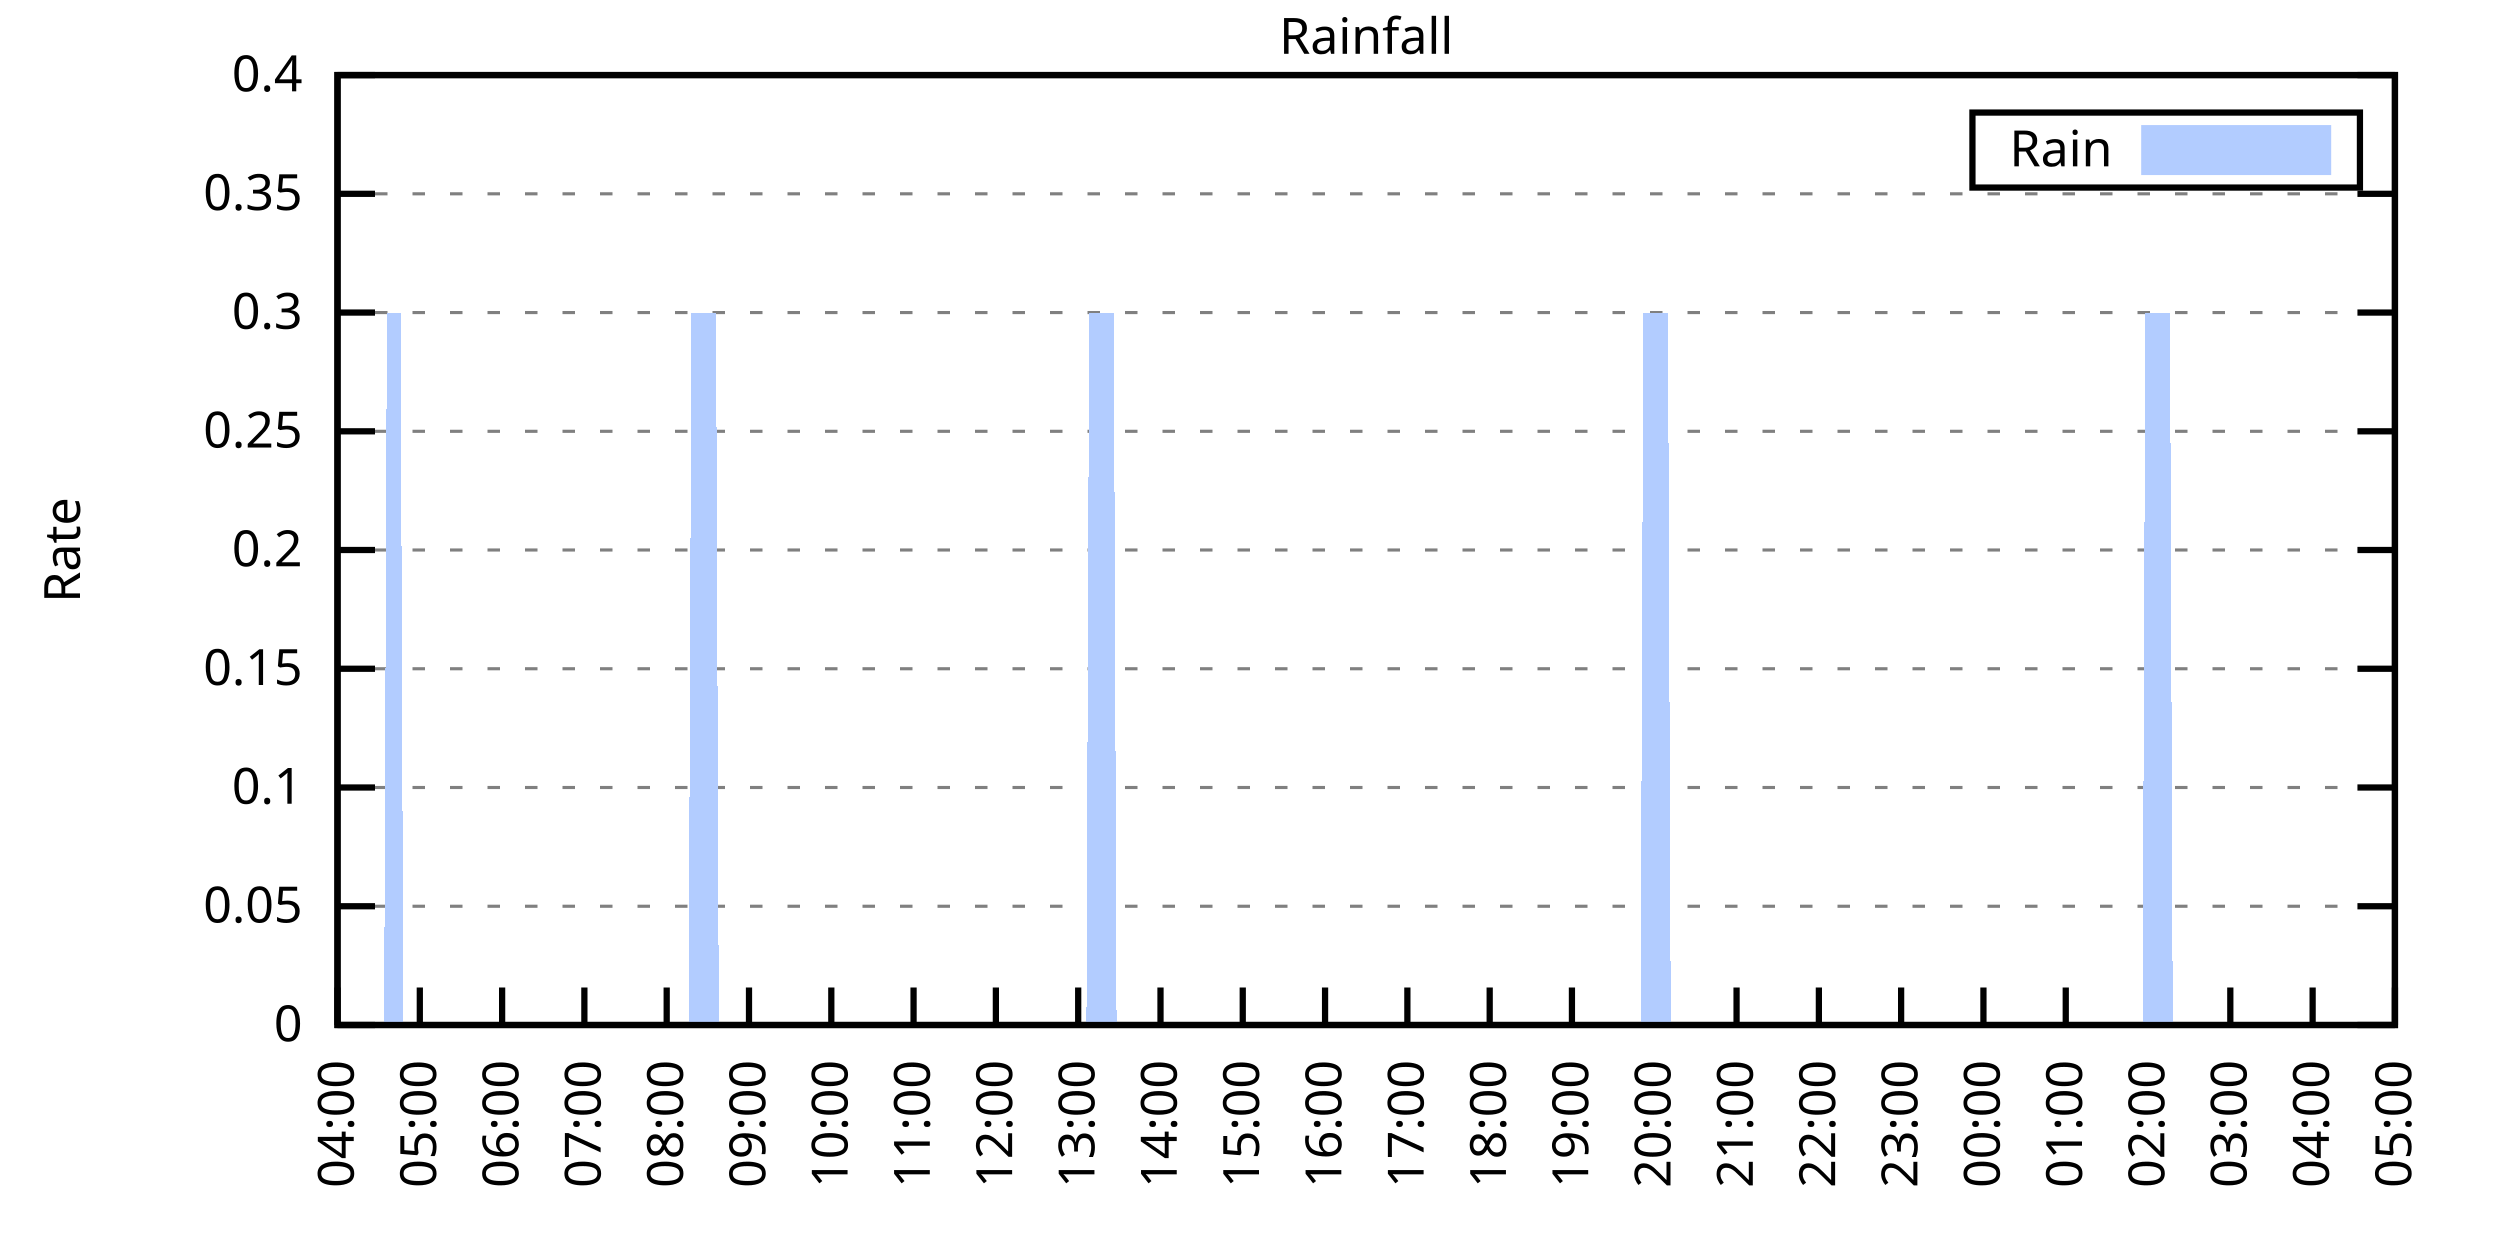
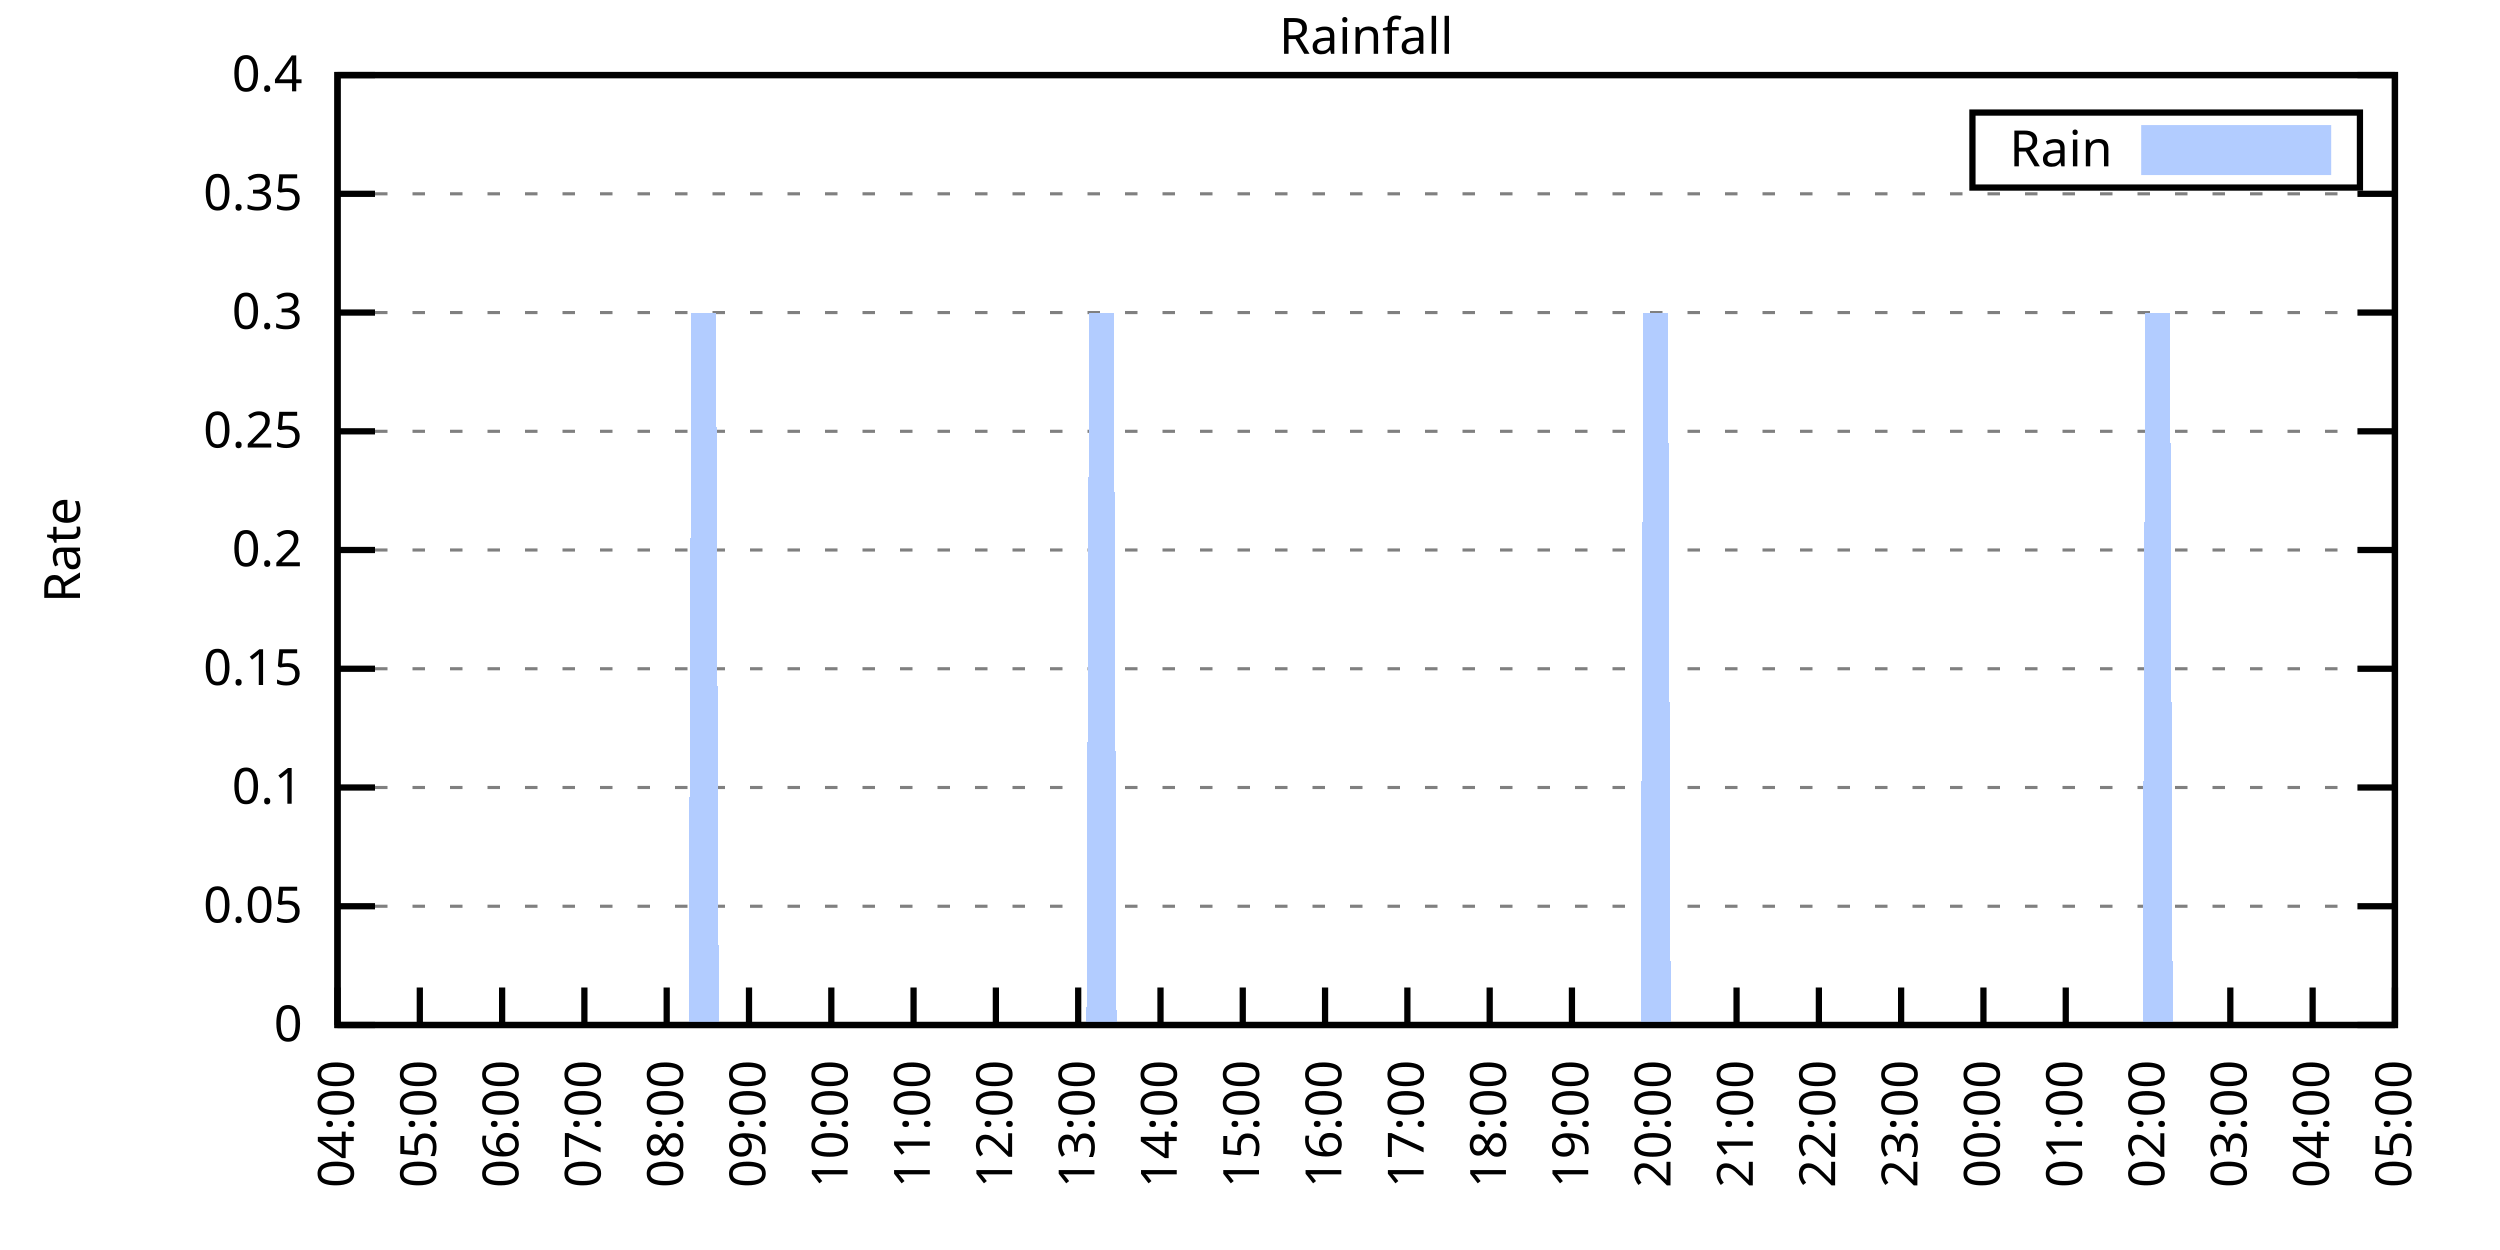
<svg xmlns="http://www.w3.org/2000/svg" xmlns:xlink="http://www.w3.org/1999/xlink" width="400" height="200" viewBox="0 0 400 200">
  <g id="gnuplot_canvas">
    <rect x="0" y="0" width="400" height="200" fill="none" />
    <defs>
      <circle id="gpDot" r="0.5" stroke-width="0.5" stroke="currentColor" />
      <path id="gpPt0" stroke-width="0.333" stroke="currentColor" d="M-1,0 h2 M0,-1 v2" />
      <path id="gpPt1" stroke-width="0.333" stroke="currentColor" d="M-1,-1 L1,1 M1,-1 L-1,1" />
      <path id="gpPt2" stroke-width="0.333" stroke="currentColor" d="M-1,0 L1,0 M0,-1 L0,1 M-1,-1 L1,1 M-1,1 L1,-1" />
      <rect id="gpPt3" stroke-width="0.333" stroke="currentColor" x="-1" y="-1" width="2" height="2" />
      <rect id="gpPt4" stroke-width="0.333" stroke="currentColor" fill="currentColor" x="-1" y="-1" width="2" height="2" />
      <circle id="gpPt5" stroke-width="0.333" stroke="currentColor" cx="0" cy="0" r="1" />
      <use xlink:href="#gpPt5" id="gpPt6" fill="currentColor" stroke="none" />
      <path id="gpPt7" stroke-width="0.333" stroke="currentColor" d="M0,-1.33 L-1.33,0.67 L1.33,0.67 z" />
      <use xlink:href="#gpPt7" id="gpPt8" fill="currentColor" stroke="none" />
      <use xlink:href="#gpPt7" id="gpPt9" stroke="currentColor" transform="rotate(180)" />
      <use xlink:href="#gpPt9" id="gpPt10" fill="currentColor" stroke="none" />
      <use xlink:href="#gpPt3" id="gpPt11" stroke="currentColor" transform="rotate(45)" />
      <use xlink:href="#gpPt11" id="gpPt12" fill="currentColor" stroke="none" />
      <path id="gpPt13" stroke-width="0.333" stroke="currentColor" d="M0,1.330 L1.265,0.411 L0.782,-1.067 L-0.782,-1.076 L-1.265,0.411 z" />
      <use xlink:href="#gpPt13" id="gpPt14" fill="currentColor" stroke="none" />
      <filter id="textbox" filterUnits="objectBoundingBox" x="0" y="0" height="1" width="1">
        <feFlood flood-color="white" flood-opacity="1" result="bgnd" />
        <feComposite in="SourceGraphic" in2="bgnd" operator="atop" />
      </filter>
      <filter id="greybox" filterUnits="objectBoundingBox" x="0" y="0" height="1" width="1">
        <feFlood flood-color="lightgrey" flood-opacity="1" result="grey" />
        <feComposite in="SourceGraphic" in2="grey" operator="atop" />
      </filter>
    </defs>
    <g fill="none" color="white" stroke="currentColor" stroke-width="1.00" stroke-linecap="butt" stroke-linejoin="miter">
</g>
    <g fill="none" color="black" stroke="currentColor" stroke-width="1.00" stroke-linecap="butt" stroke-linejoin="miter">
      <g stroke="none" shape-rendering="crispEdges">
        <polygon fill="rgb(255, 255, 255)" points="54.00,164.00 383.18,164.00 383.18,12.02 54.00,12.02 " />
      </g>
    </g>
    <g fill="none" color="black" stroke="currentColor" stroke-width="1.00" stroke-linecap="butt" stroke-linejoin="miter">
</g>
    <g fill="none" color="black" stroke="black" stroke-width="0.50" stroke-linecap="butt" stroke-linejoin="miter">
</g>
    <g fill="none" color="gray" stroke="currentColor" stroke-width="0.50" stroke-linecap="butt" stroke-linejoin="miter">
      <path stroke="gray" stroke-dasharray="2,4" class="gridline" d="M54.00,164.00 L383.19,164.00  " />
    </g>
    <g fill="none" color="gray" stroke="gray" stroke-width="1.00" stroke-linecap="butt" stroke-linejoin="miter">
</g>
    <g fill="none" color="black" stroke="currentColor" stroke-width="1.00" stroke-linecap="butt" stroke-linejoin="miter">
      <path stroke="black" d="M54.00,164.00 L60.00,164.00 M383.19,164.00 L377.19,164.00  " />
      <g transform="translate(48.40,166.60)" stroke="none" fill="black" font-family="Sans" font-size="8.00" text-anchor="end">
        <text>
          <tspan font-family="Sans"> 0</tspan>
        </text>
      </g>
    </g>
    <g fill="none" color="black" stroke="currentColor" stroke-width="1.00" stroke-linecap="butt" stroke-linejoin="miter">
</g>
    <g fill="none" color="black" stroke="black" stroke-width="0.50" stroke-linecap="butt" stroke-linejoin="miter">
</g>
    <g fill="none" color="gray" stroke="currentColor" stroke-width="0.50" stroke-linecap="butt" stroke-linejoin="miter">
      <path stroke="gray" stroke-dasharray="2,4" class="gridline" d="M54.00,145.00 L383.19,145.00  " />
    </g>
    <g fill="none" color="gray" stroke="gray" stroke-width="1.00" stroke-linecap="butt" stroke-linejoin="miter">
</g>
    <g fill="none" color="black" stroke="currentColor" stroke-width="1.00" stroke-linecap="butt" stroke-linejoin="miter">
      <path stroke="black" d="M54.00,145.00 L60.00,145.00 M383.19,145.00 L377.19,145.00  " />
      <g transform="translate(48.40,147.60)" stroke="none" fill="black" font-family="Sans" font-size="8.00" text-anchor="end">
        <text>
          <tspan font-family="Sans"> 0.05</tspan>
        </text>
      </g>
    </g>
    <g fill="none" color="black" stroke="currentColor" stroke-width="1.00" stroke-linecap="butt" stroke-linejoin="miter">
</g>
    <g fill="none" color="black" stroke="black" stroke-width="0.50" stroke-linecap="butt" stroke-linejoin="miter">
</g>
    <g fill="none" color="gray" stroke="currentColor" stroke-width="0.50" stroke-linecap="butt" stroke-linejoin="miter">
      <path stroke="gray" stroke-dasharray="2,4" class="gridline" d="M54.00,126.00 L383.19,126.00  " />
    </g>
    <g fill="none" color="gray" stroke="gray" stroke-width="1.00" stroke-linecap="butt" stroke-linejoin="miter">
</g>
    <g fill="none" color="black" stroke="currentColor" stroke-width="1.00" stroke-linecap="butt" stroke-linejoin="miter">
      <path stroke="black" d="M54.00,126.00 L60.00,126.00 M383.19,126.00 L377.19,126.00  " />
      <g transform="translate(48.40,128.60)" stroke="none" fill="black" font-family="Sans" font-size="8.00" text-anchor="end">
        <text>
          <tspan font-family="Sans"> 0.1</tspan>
        </text>
      </g>
    </g>
    <g fill="none" color="black" stroke="currentColor" stroke-width="1.00" stroke-linecap="butt" stroke-linejoin="miter">
</g>
    <g fill="none" color="black" stroke="black" stroke-width="0.50" stroke-linecap="butt" stroke-linejoin="miter">
</g>
    <g fill="none" color="gray" stroke="currentColor" stroke-width="0.50" stroke-linecap="butt" stroke-linejoin="miter">
      <path stroke="gray" stroke-dasharray="2,4" class="gridline" d="M54.00,107.00 L383.19,107.00  " />
    </g>
    <g fill="none" color="gray" stroke="gray" stroke-width="1.00" stroke-linecap="butt" stroke-linejoin="miter">
</g>
    <g fill="none" color="black" stroke="currentColor" stroke-width="1.00" stroke-linecap="butt" stroke-linejoin="miter">
      <path stroke="black" d="M54.00,107.00 L60.00,107.00 M383.19,107.00 L377.19,107.00  " />
      <g transform="translate(48.40,109.60)" stroke="none" fill="black" font-family="Sans" font-size="8.00" text-anchor="end">
        <text>
          <tspan font-family="Sans"> 0.15</tspan>
        </text>
      </g>
    </g>
    <g fill="none" color="black" stroke="currentColor" stroke-width="1.00" stroke-linecap="butt" stroke-linejoin="miter">
</g>
    <g fill="none" color="black" stroke="black" stroke-width="0.50" stroke-linecap="butt" stroke-linejoin="miter">
</g>
    <g fill="none" color="gray" stroke="currentColor" stroke-width="0.50" stroke-linecap="butt" stroke-linejoin="miter">
      <path stroke="gray" stroke-dasharray="2,4" class="gridline" d="M54.00,88.00 L383.19,88.00  " />
    </g>
    <g fill="none" color="gray" stroke="gray" stroke-width="1.00" stroke-linecap="butt" stroke-linejoin="miter">
</g>
    <g fill="none" color="black" stroke="currentColor" stroke-width="1.00" stroke-linecap="butt" stroke-linejoin="miter">
      <path stroke="black" d="M54.00,88.00 L60.00,88.00 M383.19,88.00 L377.19,88.00  " />
      <g transform="translate(48.40,90.60)" stroke="none" fill="black" font-family="Sans" font-size="8.00" text-anchor="end">
        <text>
          <tspan font-family="Sans"> 0.2</tspan>
        </text>
      </g>
    </g>
    <g fill="none" color="black" stroke="currentColor" stroke-width="1.00" stroke-linecap="butt" stroke-linejoin="miter">
</g>
    <g fill="none" color="black" stroke="black" stroke-width="0.50" stroke-linecap="butt" stroke-linejoin="miter">
</g>
    <g fill="none" color="gray" stroke="currentColor" stroke-width="0.50" stroke-linecap="butt" stroke-linejoin="miter">
      <path stroke="gray" stroke-dasharray="2,4" class="gridline" d="M54.00,69.01 L383.19,69.01  " />
    </g>
    <g fill="none" color="gray" stroke="gray" stroke-width="1.00" stroke-linecap="butt" stroke-linejoin="miter">
</g>
    <g fill="none" color="black" stroke="currentColor" stroke-width="1.00" stroke-linecap="butt" stroke-linejoin="miter">
      <path stroke="black" d="M54.00,69.01 L60.00,69.01 M383.19,69.01 L377.19,69.01  " />
      <g transform="translate(48.40,71.61)" stroke="none" fill="black" font-family="Sans" font-size="8.00" text-anchor="end">
        <text>
          <tspan font-family="Sans"> 0.25</tspan>
        </text>
      </g>
    </g>
    <g fill="none" color="black" stroke="currentColor" stroke-width="1.00" stroke-linecap="butt" stroke-linejoin="miter">
</g>
    <g fill="none" color="black" stroke="black" stroke-width="0.50" stroke-linecap="butt" stroke-linejoin="miter">
</g>
    <g fill="none" color="gray" stroke="currentColor" stroke-width="0.50" stroke-linecap="butt" stroke-linejoin="miter">
      <path stroke="gray" stroke-dasharray="2,4" class="gridline" d="M54.00,50.01 L383.19,50.01  " />
    </g>
    <g fill="none" color="gray" stroke="gray" stroke-width="1.00" stroke-linecap="butt" stroke-linejoin="miter">
</g>
    <g fill="none" color="black" stroke="currentColor" stroke-width="1.00" stroke-linecap="butt" stroke-linejoin="miter">
      <path stroke="black" d="M54.00,50.01 L60.00,50.01 M383.19,50.01 L377.19,50.01  " />
      <g transform="translate(48.40,52.61)" stroke="none" fill="black" font-family="Sans" font-size="8.00" text-anchor="end">
        <text>
          <tspan font-family="Sans"> 0.3</tspan>
        </text>
      </g>
    </g>
    <g fill="none" color="black" stroke="currentColor" stroke-width="1.00" stroke-linecap="butt" stroke-linejoin="miter">
</g>
    <g fill="none" color="black" stroke="black" stroke-width="0.50" stroke-linecap="butt" stroke-linejoin="miter">
</g>
    <g fill="none" color="gray" stroke="currentColor" stroke-width="0.50" stroke-linecap="butt" stroke-linejoin="miter">
      <path stroke="gray" stroke-dasharray="2,4" class="gridline" d="M54.00,31.01 L383.19,31.01  " />
    </g>
    <g fill="none" color="gray" stroke="gray" stroke-width="1.00" stroke-linecap="butt" stroke-linejoin="miter">
</g>
    <g fill="none" color="black" stroke="currentColor" stroke-width="1.00" stroke-linecap="butt" stroke-linejoin="miter">
      <path stroke="black" d="M54.00,31.01 L60.00,31.01 M383.19,31.01 L377.19,31.01  " />
      <g transform="translate(48.40,33.61)" stroke="none" fill="black" font-family="Sans" font-size="8.00" text-anchor="end">
        <text>
          <tspan font-family="Sans"> 0.35</tspan>
        </text>
      </g>
    </g>
    <g fill="none" color="black" stroke="currentColor" stroke-width="1.00" stroke-linecap="butt" stroke-linejoin="miter">
</g>
    <g fill="none" color="black" stroke="black" stroke-width="0.50" stroke-linecap="butt" stroke-linejoin="miter">
</g>
    <g fill="none" color="gray" stroke="currentColor" stroke-width="0.50" stroke-linecap="butt" stroke-linejoin="miter">
      <path stroke="gray" stroke-dasharray="2,4" class="gridline" d="M54.00,12.01 L383.19,12.01  " />
    </g>
    <g fill="none" color="gray" stroke="gray" stroke-width="1.00" stroke-linecap="butt" stroke-linejoin="miter">
</g>
    <g fill="none" color="black" stroke="currentColor" stroke-width="1.00" stroke-linecap="butt" stroke-linejoin="miter">
      <path stroke="black" d="M54.00,12.01 L60.00,12.01 M383.19,12.01 L377.19,12.01  " />
      <g transform="translate(48.40,14.61)" stroke="none" fill="black" font-family="Sans" font-size="8.00" text-anchor="end">
        <text>
          <tspan font-family="Sans"> 0.4</tspan>
        </text>
      </g>
    </g>
    <g fill="none" color="black" stroke="currentColor" stroke-width="1.00" stroke-linecap="butt" stroke-linejoin="miter">
      <path stroke="black" d="M54.00,164.00 L54.00,158.00  " />
      <g transform="translate(56.60,169.60) rotate(270.00)" stroke="none" fill="black" font-family="Sans" font-size="8.00" text-anchor="end">
        <text>
          <tspan font-family="Sans">04:00</tspan>
        </text>
      </g>
    </g>
    <g fill="none" color="black" stroke="currentColor" stroke-width="1.00" stroke-linecap="butt" stroke-linejoin="miter">
      <path stroke="black" d="M67.17,164.00 L67.17,158.00  " />
      <g transform="translate(69.77,169.60) rotate(270.00)" stroke="none" fill="black" font-family="Sans" font-size="8.00" text-anchor="end">
        <text>
          <tspan font-family="Sans">05:00</tspan>
        </text>
      </g>
    </g>
    <g fill="none" color="black" stroke="currentColor" stroke-width="1.00" stroke-linecap="butt" stroke-linejoin="miter">
      <path stroke="black" d="M80.34,164.00 L80.34,158.00  " />
      <g transform="translate(82.94,169.60) rotate(270.00)" stroke="none" fill="black" font-family="Sans" font-size="8.00" text-anchor="end">
        <text>
          <tspan font-family="Sans">06:00</tspan>
        </text>
      </g>
    </g>
    <g fill="none" color="black" stroke="currentColor" stroke-width="1.00" stroke-linecap="butt" stroke-linejoin="miter">
      <path stroke="black" d="M93.50,164.00 L93.50,158.00  " />
      <g transform="translate(96.10,169.60) rotate(270.00)" stroke="none" fill="black" font-family="Sans" font-size="8.00" text-anchor="end">
        <text>
          <tspan font-family="Sans">07:00</tspan>
        </text>
      </g>
    </g>
    <g fill="none" color="black" stroke="currentColor" stroke-width="1.00" stroke-linecap="butt" stroke-linejoin="miter">
      <path stroke="black" d="M106.67,164.00 L106.67,158.00  " />
      <g transform="translate(109.27,169.60) rotate(270.00)" stroke="none" fill="black" font-family="Sans" font-size="8.00" text-anchor="end">
        <text>
          <tspan font-family="Sans">08:00</tspan>
        </text>
      </g>
    </g>
    <g fill="none" color="black" stroke="currentColor" stroke-width="1.00" stroke-linecap="butt" stroke-linejoin="miter">
      <path stroke="black" d="M119.84,164.00 L119.84,158.00  " />
      <g transform="translate(122.44,169.60) rotate(270.00)" stroke="none" fill="black" font-family="Sans" font-size="8.00" text-anchor="end">
        <text>
          <tspan font-family="Sans">09:00</tspan>
        </text>
      </g>
    </g>
    <g fill="none" color="black" stroke="currentColor" stroke-width="1.00" stroke-linecap="butt" stroke-linejoin="miter">
      <path stroke="black" d="M133.01,164.00 L133.01,158.00  " />
      <g transform="translate(135.61,169.60) rotate(270.00)" stroke="none" fill="black" font-family="Sans" font-size="8.00" text-anchor="end">
        <text>
          <tspan font-family="Sans">10:00</tspan>
        </text>
      </g>
    </g>
    <g fill="none" color="black" stroke="currentColor" stroke-width="1.00" stroke-linecap="butt" stroke-linejoin="miter">
      <path stroke="black" d="M146.17,164.00 L146.17,158.00  " />
      <g transform="translate(148.77,169.60) rotate(270.00)" stroke="none" fill="black" font-family="Sans" font-size="8.00" text-anchor="end">
        <text>
          <tspan font-family="Sans">11:00</tspan>
        </text>
      </g>
    </g>
    <g fill="none" color="black" stroke="currentColor" stroke-width="1.00" stroke-linecap="butt" stroke-linejoin="miter">
      <path stroke="black" d="M159.34,164.00 L159.34,158.00  " />
      <g transform="translate(161.94,169.60) rotate(270.00)" stroke="none" fill="black" font-family="Sans" font-size="8.00" text-anchor="end">
        <text>
          <tspan font-family="Sans">12:00</tspan>
        </text>
      </g>
    </g>
    <g fill="none" color="black" stroke="currentColor" stroke-width="1.00" stroke-linecap="butt" stroke-linejoin="miter">
      <path stroke="black" d="M172.51,164.00 L172.51,158.00  " />
      <g transform="translate(175.11,169.60) rotate(270.00)" stroke="none" fill="black" font-family="Sans" font-size="8.00" text-anchor="end">
        <text>
          <tspan font-family="Sans">13:00</tspan>
        </text>
      </g>
    </g>
    <g fill="none" color="black" stroke="currentColor" stroke-width="1.00" stroke-linecap="butt" stroke-linejoin="miter">
      <path stroke="black" d="M185.68,164.00 L185.68,158.00  " />
      <g transform="translate(188.28,169.60) rotate(270.00)" stroke="none" fill="black" font-family="Sans" font-size="8.00" text-anchor="end">
        <text>
          <tspan font-family="Sans">14:00</tspan>
        </text>
      </g>
    </g>
    <g fill="none" color="black" stroke="currentColor" stroke-width="1.00" stroke-linecap="butt" stroke-linejoin="miter">
      <path stroke="black" d="M198.84,164.00 L198.84,158.00  " />
      <g transform="translate(201.44,169.60) rotate(270.00)" stroke="none" fill="black" font-family="Sans" font-size="8.00" text-anchor="end">
        <text>
          <tspan font-family="Sans">15:00</tspan>
        </text>
      </g>
    </g>
    <g fill="none" color="black" stroke="currentColor" stroke-width="1.00" stroke-linecap="butt" stroke-linejoin="miter">
      <path stroke="black" d="M212.01,164.00 L212.01,158.00  " />
      <g transform="translate(214.61,169.60) rotate(270.00)" stroke="none" fill="black" font-family="Sans" font-size="8.00" text-anchor="end">
        <text>
          <tspan font-family="Sans">16:00</tspan>
        </text>
      </g>
    </g>
    <g fill="none" color="black" stroke="currentColor" stroke-width="1.00" stroke-linecap="butt" stroke-linejoin="miter">
      <path stroke="black" d="M225.18,164.00 L225.18,158.00  " />
      <g transform="translate(227.78,169.60) rotate(270.00)" stroke="none" fill="black" font-family="Sans" font-size="8.00" text-anchor="end">
        <text>
          <tspan font-family="Sans">17:00</tspan>
        </text>
      </g>
    </g>
    <g fill="none" color="black" stroke="currentColor" stroke-width="1.00" stroke-linecap="butt" stroke-linejoin="miter">
      <path stroke="black" d="M238.35,164.00 L238.35,158.00  " />
      <g transform="translate(240.95,169.60) rotate(270.00)" stroke="none" fill="black" font-family="Sans" font-size="8.00" text-anchor="end">
        <text>
          <tspan font-family="Sans">18:00</tspan>
        </text>
      </g>
    </g>
    <g fill="none" color="black" stroke="currentColor" stroke-width="1.00" stroke-linecap="butt" stroke-linejoin="miter">
      <path stroke="black" d="M251.51,164.00 L251.51,158.00  " />
      <g transform="translate(254.11,169.60) rotate(270.00)" stroke="none" fill="black" font-family="Sans" font-size="8.00" text-anchor="end">
        <text>
          <tspan font-family="Sans">19:00</tspan>
        </text>
      </g>
    </g>
    <g fill="none" color="black" stroke="currentColor" stroke-width="1.00" stroke-linecap="butt" stroke-linejoin="miter">
      <path stroke="black" d="M264.68,164.00 L264.68,158.00  " />
      <g transform="translate(267.28,169.60) rotate(270.00)" stroke="none" fill="black" font-family="Sans" font-size="8.00" text-anchor="end">
        <text>
          <tspan font-family="Sans">20:00</tspan>
        </text>
      </g>
    </g>
    <g fill="none" color="black" stroke="currentColor" stroke-width="1.00" stroke-linecap="butt" stroke-linejoin="miter">
      <path stroke="black" d="M277.85,164.00 L277.85,158.00  " />
      <g transform="translate(280.45,169.60) rotate(270.00)" stroke="none" fill="black" font-family="Sans" font-size="8.00" text-anchor="end">
        <text>
          <tspan font-family="Sans">21:00</tspan>
        </text>
      </g>
    </g>
    <g fill="none" color="black" stroke="currentColor" stroke-width="1.00" stroke-linecap="butt" stroke-linejoin="miter">
      <path stroke="black" d="M291.02,164.00 L291.02,158.00  " />
      <g transform="translate(293.62,169.60) rotate(270.00)" stroke="none" fill="black" font-family="Sans" font-size="8.00" text-anchor="end">
        <text>
          <tspan font-family="Sans">22:00</tspan>
        </text>
      </g>
    </g>
    <g fill="none" color="black" stroke="currentColor" stroke-width="1.00" stroke-linecap="butt" stroke-linejoin="miter">
      <path stroke="black" d="M304.18,164.00 L304.18,158.00  " />
      <g transform="translate(306.78,169.60) rotate(270.00)" stroke="none" fill="black" font-family="Sans" font-size="8.00" text-anchor="end">
        <text>
          <tspan font-family="Sans">23:00</tspan>
        </text>
      </g>
    </g>
    <g fill="none" color="black" stroke="currentColor" stroke-width="1.00" stroke-linecap="butt" stroke-linejoin="miter">
      <path stroke="black" d="M317.35,164.00 L317.35,158.00  " />
      <g transform="translate(319.95,169.60) rotate(270.00)" stroke="none" fill="black" font-family="Sans" font-size="8.00" text-anchor="end">
        <text>
          <tspan font-family="Sans">00:00</tspan>
        </text>
      </g>
    </g>
    <g fill="none" color="black" stroke="currentColor" stroke-width="1.00" stroke-linecap="butt" stroke-linejoin="miter">
      <path stroke="black" d="M330.52,164.00 L330.52,158.00  " />
      <g transform="translate(333.12,169.60) rotate(270.00)" stroke="none" fill="black" font-family="Sans" font-size="8.00" text-anchor="end">
        <text>
          <tspan font-family="Sans">01:00</tspan>
        </text>
      </g>
    </g>
    <g fill="none" color="black" stroke="currentColor" stroke-width="1.00" stroke-linecap="butt" stroke-linejoin="miter">
      <path stroke="black" d="M343.69,164.00 L343.69,158.00  " />
      <g transform="translate(346.29,169.60) rotate(270.00)" stroke="none" fill="black" font-family="Sans" font-size="8.00" text-anchor="end">
        <text>
          <tspan font-family="Sans">02:00</tspan>
        </text>
      </g>
    </g>
    <g fill="none" color="black" stroke="currentColor" stroke-width="1.00" stroke-linecap="butt" stroke-linejoin="miter">
      <path stroke="black" d="M356.85,164.00 L356.85,158.00  " />
      <g transform="translate(359.45,169.60) rotate(270.00)" stroke="none" fill="black" font-family="Sans" font-size="8.00" text-anchor="end">
        <text>
          <tspan font-family="Sans">03:00</tspan>
        </text>
      </g>
    </g>
    <g fill="none" color="black" stroke="currentColor" stroke-width="1.00" stroke-linecap="butt" stroke-linejoin="miter">
      <path stroke="black" d="M370.02,164.00 L370.02,158.00  " />
      <g transform="translate(372.62,169.60) rotate(270.00)" stroke="none" fill="black" font-family="Sans" font-size="8.00" text-anchor="end">
        <text>
          <tspan font-family="Sans">04:00</tspan>
        </text>
      </g>
    </g>
    <g fill="none" color="black" stroke="currentColor" stroke-width="1.00" stroke-linecap="butt" stroke-linejoin="miter">
      <path stroke="black" d="M383.19,164.00 L383.19,158.00  " />
      <g transform="translate(385.79,169.60) rotate(270.00)" stroke="none" fill="black" font-family="Sans" font-size="8.00" text-anchor="end">
        <text>
          <tspan font-family="Sans">05:00</tspan>
        </text>
      </g>
    </g>
    <g fill="none" color="black" stroke="currentColor" stroke-width="1.00" stroke-linecap="butt" stroke-linejoin="miter">
</g>
    <g fill="none" color="black" stroke="currentColor" stroke-width="1.00" stroke-linecap="butt" stroke-linejoin="miter">
      <path stroke="black" d="M54.00,12.01 L54.00,164.00 L383.19,164.00 L383.19,12.01 L54.00,12.01 Z  " />
    </g>
    <g fill="none" color="black" stroke="currentColor" stroke-width="1.00" stroke-linecap="butt" stroke-linejoin="miter">
</g>
    <g fill="none" color="black" stroke="currentColor" stroke-width="1.00" stroke-linecap="butt" stroke-linejoin="miter">
      <path stroke="black" d="M315.59,30.01 L315.59,18.01 L377.59,18.01 L377.59,30.01 L315.59,30.01 Z  " />
    </g>
    <g id="Rainfall_plot_1">
      <g fill="none" color="white" stroke="black" stroke-width="2.00" stroke-linecap="butt" stroke-linejoin="miter">
</g>
      <g fill="none" color="black" stroke="currentColor" stroke-width="2.00" stroke-linecap="butt" stroke-linejoin="miter">
        <g transform="translate(337.99,26.61)" stroke="none" fill="black" font-family="Sans" font-size="8.00" text-anchor="end">
          <text>
            <tspan font-family="Sans">Rain</tspan>
          </text>
        </g>
      </g>
      <g fill="none" color="black" stroke="currentColor" stroke-width="2.00" stroke-linecap="butt" stroke-linejoin="miter">
        <g stroke="none" shape-rendering="crispEdges">
          <polygon fill="rgb(178, 204, 255)" points="343.59,27.01 371.99,27.01 371.99,21.01 343.59,21.01 " />
        </g>
        <path stroke="rgb(178, 204, 255)" d="M343.59,27.01 L371.99,27.01 L371.99,21.01 L343.59,21.01 L343.59,27.01 Z  " />
      </g>
      <g fill="none" color="black" stroke="currentColor" stroke-width="2.00" stroke-linecap="butt" stroke-linejoin="miter">
        <g stroke="none" shape-rendering="crispEdges">
-           <polygon fill="rgb(178, 204, 255)" points="57.51,164.00 57.95,164.00 58.39,164.00 58.83,164.00 59.27,164.00 59.71,164.00 60.14,164.00 60.58,164.00 61.02,164.00 61.46,164.00 61.90,50.01 62.34,50.01 62.78,50.01 63.22,50.01 63.66,50.01 64.10,50.01 64.53,164.00 64.97,164.00 65.41,164.00 65.85,164.00 66.29,164.00 66.73,164.00 67.17,164.00 67.61,164.00 68.05,164.00 68.48,164.00 68.92,164.00 69.36,164.00 69.80,164.00 70.24,164.00 70.68,164.00 71.12,164.00 71.56,164.00 72.00,164.00 72.43,164.00 72.87,164.00 73.31,164.00 73.75,164.00 74.19,164.00 74.63,164.00 75.07,164.00 75.51,164.00 75.95,164.00 76.38,164.00 76.82,164.00 77.26,164.00 77.70,164.00 78.14,164.00 78.58,164.00 79.02,164.00 79.46,164.00 79.90,164.00 80.34,164.00 80.77,164.00 81.21,164.00 81.65,164.00 82.09,164.00 82.53,164.00 82.97,164.00 83.41,164.00 83.85,164.00 84.29,164.00 84.72,164.00 85.16,164.00 85.60,164.00 86.04,164.00 86.48,164.00 86.92,164.00 87.36,164.00 87.80,164.00 88.24,164.00 88.67,164.00 89.11,164.00 89.55,164.00 89.99,164.00 90.43,164.00 90.87,164.00 91.31,164.00 91.75,164.00 92.19,164.00 92.62,164.00 93.06,164.00 93.50,164.00 93.94,164.00 94.38,164.00 94.82,164.00 95.26,164.00 95.70,164.00 96.14,164.00 96.58,164.00 97.01,164.00 97.45,164.00 97.89,164.00 98.33,164.00 98.77,164.00 99.21,164.00 99.65,164.00 100.09,164.00 100.53,164.00 100.96,164.00 101.40,164.00 101.84,164.00 102.28,164.00 102.72,164.00 103.16,164.00 103.60,164.00 104.04,164.00 104.48,164.00 104.91,164.00 105.35,164.00 105.79,164.00 106.23,164.00 106.67,164.00 107.11,164.00 107.55,164.00 107.99,164.00 108.43,164.00 108.87,164.00 109.30,164.00 109.74,164.00 110.18,164.00 110.62,50.01 111.06,50.01 111.50,50.01 111.94,50.01 112.38,50.01 112.82,50.01 113.25,50.01 113.69,50.01 114.13,50.01 114.57,50.01 115.01,164.00 115.45,164.00 115.89,164.00 116.33,164.00 116.77,164.00 117.20,164.00 117.64,164.00 118.08,164.00 118.52,164.00 118.96,164.00 119.40,164.00 119.84,164.00 120.28,164.00 120.72,164.00 121.15,164.00 121.59,164.00 122.03,164.00 122.47,164.00 122.91,164.00 123.35,164.00 123.79,164.00 124.23,164.00 124.67,164.00 125.11,164.00 125.54,164.00 125.98,164.00 126.42,164.00 126.86,164.00 127.30,164.00 127.74,164.00 128.18,164.00 128.62,164.00 129.06,164.00 129.49,164.00 129.93,164.00 130.37,164.00 130.81,164.00 131.25,164.00 131.69,164.00 132.13,164.00 132.57,164.00 133.01,164.00 133.44,164.00 133.88,164.00 134.32,164.00 134.76,164.00 135.20,164.00 135.64,164.00 136.08,164.00 136.52,164.00 136.96,164.00 137.39,164.00 137.83,164.00 138.27,164.00 138.71,164.00 139.15,164.00 139.59,164.00 140.03,164.00 140.47,164.00 140.91,164.00 141.35,164.00 141.78,164.00 142.22,164.00 142.66,164.00 143.10,164.00 143.54,164.00 143.98,164.00 144.42,164.00 144.86,164.00 145.30,164.00 145.73,164.00 146.17,164.00 146.61,164.00 147.05,164.00 147.49,164.00 147.93,164.00 148.37,164.00 148.81,164.00 149.25,164.00 149.68,164.00 150.12,164.00 150.56,164.00 151.00,164.00 151.44,164.00 151.88,164.00 152.32,164.00 152.76,164.00 153.20,164.00 153.63,164.00 154.07,164.00 154.51,164.00 154.95,164.00 155.39,164.00 155.83,164.00 156.27,164.00 156.71,164.00 157.15,164.00 157.59,164.00 158.02,164.00 158.46,164.00 158.90,164.00 159.34,164.00 159.78,164.00 160.22,164.00 160.66,164.00 161.10,164.00 161.54,164.00 161.97,164.00 162.41,164.00 162.85,164.00 163.29,164.00 163.73,164.00 164.17,164.00 164.61,164.00 165.05,164.00 165.49,164.00 165.92,164.00 166.36,164.00 166.80,164.00 167.24,164.00 167.68,164.00 168.12,164.00 168.56,164.00 169.00,164.00 169.44,164.00 169.87,164.00 170.31,164.00 170.75,164.00 171.19,164.00 171.63,164.00 172.07,164.00 172.51,164.00 172.95,164.00 173.39,164.00 173.83,164.00 174.26,50.01 174.70,50.01 175.14,50.01 175.58,50.01 176.02,50.01 176.46,50.01 176.90,50.01 177.34,50.01 177.78,50.01 178.21,50.01 178.65,164.00 179.09,164.00 179.53,164.00 179.97,164.00 180.41,164.00 180.85,164.00 181.29,164.00 181.73,164.00 182.16,164.00 182.60,164.00 183.04,164.00 183.48,164.00 183.92,164.00 184.36,164.00 184.80,164.00 185.24,164.00 185.68,164.00 186.11,164.00 186.55,164.00 186.99,164.00 187.43,164.00 187.87,164.00 188.31,164.00 188.75,164.00 189.19,164.00 189.63,164.00 190.07,164.00 190.50,164.00 190.94,164.00 191.38,164.00 191.82,164.00 192.26,164.00 192.70,164.00 193.14,164.00 193.58,164.00 194.02,164.00 194.45,164.00 194.89,164.00 195.33,164.00 195.77,164.00 196.21,164.00 196.65,164.00 197.09,164.00 197.53,164.00 197.97,164.00 198.40,164.00 198.84,164.00 199.28,164.00 199.72,164.00 200.16,164.00 200.60,164.00 201.04,164.00 201.48,164.00 201.92,164.00 202.35,164.00 202.79,164.00 203.23,164.00 203.67,164.00 204.11,164.00 204.55,164.00 204.99,164.00 205.43,164.00 205.87,164.00 206.31,164.00 206.74,164.00 207.18,164.00 207.62,164.00 208.06,164.00 208.50,164.00 208.94,164.00 209.38,164.00 209.82,164.00 210.26,164.00 210.69,164.00 211.13,164.00 211.57,164.00 212.01,164.00 212.45,164.00 212.89,164.00 213.33,164.00 213.77,164.00 214.21,164.00 214.64,164.00 215.08,164.00 215.52,164.00 215.96,164.00 216.40,164.00 216.84,164.00 217.28,164.00 217.72,164.00 218.16,164.00 218.60,164.00 219.03,164.00 219.47,164.00 219.91,164.00 220.35,164.00 220.79,164.00 221.23,164.00 221.67,164.00 222.11,164.00 222.55,164.00 222.98,164.00 223.42,164.00 223.86,164.00 224.30,164.00 224.74,164.00 225.18,164.00 225.62,164.00 226.06,164.00 226.50,164.00 226.93,164.00 227.37,164.00 227.81,164.00 228.25,164.00 228.69,164.00 229.13,164.00 229.57,164.00 230.01,164.00 230.45,164.00 230.88,164.00 231.32,164.00 231.76,164.00 232.20,164.00 232.64,164.00 233.08,164.00 233.52,164.00 233.96,164.00 234.40,164.00 234.84,164.00 235.27,164.00 235.71,164.00 236.15,164.00 236.59,164.00 237.03,164.00 237.47,164.00 237.91,164.00 238.35,164.00 238.79,164.00 239.22,164.00 239.66,164.00 240.10,164.00 240.54,164.00 240.98,164.00 241.42,164.00 241.86,164.00 242.30,164.00 242.74,164.00 243.17,164.00 243.61,164.00 244.05,164.00 244.49,164.00 244.93,164.00 245.37,164.00 245.81,164.00 246.25,164.00 246.69,164.00 247.12,164.00 247.56,164.00 248.00,164.00 248.44,164.00 248.88,164.00 249.32,164.00 249.76,164.00 250.20,164.00 250.64,164.00 251.08,164.00 251.51,164.00 251.95,164.00 252.39,164.00 252.83,164.00 253.27,164.00 253.71,164.00 254.15,164.00 254.59,164.00 255.03,164.00 255.46,164.00 255.90,164.00 256.34,164.00 256.78,164.00 257.22,164.00 257.66,164.00 258.10,164.00 258.54,164.00 258.98,164.00 259.41,164.00 259.85,164.00 260.29,164.00 260.73,164.00 261.17,164.00 261.61,164.00 262.05,164.00 262.49,164.00 262.93,50.01 263.36,50.01 263.80,50.01 264.24,50.01 264.68,50.01 265.12,50.01 265.56,50.01 266.00,50.01 266.44,50.01 266.88,50.01 267.32,164.00 267.75,164.00 268.19,164.00 268.63,164.00 269.07,164.00 269.51,164.00 269.95,164.00 270.39,164.00 270.83,164.00 271.27,164.00 271.70,164.00 272.14,164.00 272.58,164.00 273.02,164.00 273.46,164.00 273.90,164.00 274.34,164.00 274.78,164.00 275.22,164.00 275.65,164.00 276.09,164.00 276.53,164.00 276.97,164.00 277.41,164.00 277.85,164.00 278.29,164.00 278.73,164.00 279.17,164.00 279.60,164.00 280.04,164.00 280.48,164.00 280.92,164.00 281.36,164.00 281.80,164.00 282.24,164.00 282.68,164.00 283.12,164.00 283.56,164.00 283.99,164.00 284.43,164.00 284.87,164.00 285.31,164.00 285.75,164.00 286.19,164.00 286.63,164.00 287.07,164.00 287.51,164.00 287.94,164.00 288.38,164.00 288.82,164.00 289.26,164.00 289.70,164.00 290.14,164.00 290.58,164.00 291.02,164.00 291.46,164.00 291.89,164.00 292.33,164.00 292.77,164.00 293.21,164.00 293.65,164.00 294.09,164.00 294.53,164.00 294.97,164.00 295.41,164.00 295.84,164.00 296.28,164.00 296.72,164.00 297.16,164.00 297.60,164.00 298.04,164.00 298.48,164.00 298.92,164.00 299.36,164.00 299.80,164.00 300.23,164.00 300.67,164.00 301.11,164.00 301.55,164.00 301.99,164.00 302.43,164.00 302.87,164.00 303.31,164.00 303.75,164.00 304.18,164.00 304.62,164.00 305.06,164.00 305.50,164.00 305.94,164.00 306.38,164.00 306.82,164.00 307.26,164.00 307.70,164.00 308.13,164.00 308.57,164.00 309.01,164.00 309.45,164.00 309.89,164.00 310.33,164.00 310.77,164.00 311.21,164.00 311.65,164.00 312.08,164.00 312.52,164.00 312.96,164.00 313.40,164.00 313.84,164.00 314.28,164.00 314.72,164.00 315.16,164.00 315.60,164.00 316.04,164.00 316.47,164.00 316.91,164.00 317.35,164.00 317.79,164.00 318.23,164.00 318.67,164.00 319.11,164.00 319.55,164.00 319.99,164.00 320.42,164.00 320.86,164.00 321.30,164.00 321.74,164.00 322.18,164.00 322.62,164.00 323.06,164.00 323.50,164.00 323.94,164.00 324.37,164.00 324.81,164.00 325.25,164.00 325.69,164.00 326.13,164.00 326.57,164.00 327.01,164.00 327.45,164.00 327.89,164.00 328.33,164.00 328.76,164.00 329.20,164.00 329.64,164.00 330.08,164.00 330.52,164.00 330.96,164.00 331.40,164.00 331.84,164.00 332.28,164.00 332.71,164.00 333.15,164.00 333.59,164.00 334.03,164.00 334.47,164.00 334.91,164.00 335.35,164.00 335.79,164.00 336.23,164.00 336.66,164.00 337.10,164.00 337.54,164.00 337.98,164.00 338.42,164.00 338.86,164.00 339.30,164.00 339.74,164.00 340.18,164.00 340.61,164.00 341.05,164.00 341.49,164.00 341.93,164.00 342.37,164.00 342.81,164.00 343.25,50.01 343.69,50.01 344.13,50.01 344.57,50.01 345.00,50.01 345.44,50.01 345.88,50.01 346.32,50.01 346.76,50.01 347.20,50.01 347.64,164.00 348.08,164.00 348.52,164.00 348.95,164.00 349.39,164.00 349.83,164.00 350.27,164.00 350.71,164.00 351.15,164.00 351.59,164.00 352.03,164.00 352.47,164.00 352.90,164.00 353.34,164.00 353.78,164.00 354.22,164.00 354.66,164.00 355.10,164.00 355.54,164.00 355.98,164.00 356.42,164.00 356.85,164.00 357.29,164.00 357.73,164.00 358.17,164.00 358.61,164.00 359.05,164.00 359.49,164.00 359.93,164.00 360.37,164.00 360.81,164.00 361.24,164.00 361.68,164.00 362.12,164.00 362.56,164.00 363.00,164.00 363.44,164.00 363.88,164.00 364.32,164.00 364.76,164.00 365.19,164.00 365.63,164.00 366.07,164.00 366.51,164.00 366.95,164.00 367.39,164.00 367.83,164.00 368.27,164.00 368.71,164.00 369.14,164.00 369.58,164.00 370.02,164.00 370.46,164.00 370.90,164.00 371.34,164.00 371.78,164.00 372.22,164.00 372.66,164.00 373.09,164.00 373.09,164.00 57.51,164.00 " />
+           <polygon fill="rgb(178, 204, 255)" points="61.02,164.00 61.46,164.00 61.90,164.00 62.34,164.00 62.78,164.00 63.22,164.00 63.66,164.00 64.10,164.00 64.53,164.00 64.97,164.00 65.41,164.00 65.85,164.00 66.29,164.00 66.73,164.00 67.17,164.00 67.61,164.00 68.05,164.00 68.48,164.00 68.92,164.00 69.36,164.00 69.80,164.00 70.24,164.00 70.68,164.00 71.12,164.00 71.56,164.00 72.00,164.00 72.43,164.00 72.87,164.00 73.31,164.00 73.75,164.00 74.19,164.00 74.63,164.00 75.07,164.00 75.51,164.00 75.95,164.00 76.38,164.00 76.82,164.00 77.26,164.00 77.70,164.00 78.14,164.00 78.58,164.00 79.02,164.00 79.46,164.00 79.90,164.00 80.34,164.00 80.77,164.00 81.21,164.00 81.65,164.00 82.09,164.00 82.53,164.00 82.97,164.00 83.41,164.00 83.85,164.00 84.29,164.00 84.72,164.00 85.16,164.00 85.60,164.00 86.04,164.00 86.48,164.00 86.92,164.00 87.36,164.00 87.80,164.00 88.24,164.00 88.67,164.00 89.11,164.00 89.55,164.00 89.99,164.00 90.43,164.00 90.87,164.00 91.31,164.00 91.75,164.00 92.19,164.00 92.62,164.00 93.06,164.00 93.50,164.00 93.94,164.00 94.38,164.00 94.82,164.00 95.26,164.00 95.70,164.00 96.14,164.00 96.58,164.00 97.01,164.00 97.45,164.00 97.89,164.00 98.33,164.00 98.77,164.00 99.21,164.00 99.65,164.00 100.09,164.00 100.53,164.00 100.96,164.00 101.40,164.00 101.84,164.00 102.28,164.00 102.72,164.00 103.16,164.00 103.60,164.00 104.04,164.00 104.48,164.00 104.91,164.00 105.35,164.00 105.79,164.00 106.23,164.00 106.67,164.00 107.11,164.00 107.55,164.00 107.99,164.00 108.43,164.00 108.87,164.00 109.30,164.00 109.74,164.00 110.18,164.00 110.62,50.01 111.06,50.01 111.50,50.01 111.94,50.01 112.38,50.01 112.82,50.01 113.25,50.01 113.69,50.01 114.13,50.01 114.57,50.01 115.01,164.00 115.45,164.00 115.89,164.00 116.33,164.00 116.77,164.00 117.20,164.00 117.64,164.00 118.08,164.00 118.52,164.00 118.96,164.00 119.40,164.00 119.84,164.00 120.28,164.00 120.72,164.00 121.15,164.00 121.59,164.00 122.03,164.00 122.47,164.00 122.91,164.00 123.35,164.00 123.79,164.00 124.23,164.00 124.67,164.00 125.11,164.00 125.54,164.00 125.98,164.00 126.42,164.00 126.86,164.00 127.30,164.00 127.74,164.00 128.18,164.00 128.62,164.00 129.06,164.00 129.49,164.00 129.93,164.00 130.37,164.00 130.81,164.00 131.25,164.00 131.69,164.00 132.13,164.00 132.57,164.00 133.01,164.00 133.44,164.00 133.88,164.00 134.32,164.00 134.76,164.00 135.20,164.00 135.64,164.00 136.08,164.00 136.52,164.00 136.96,164.00 137.39,164.00 137.83,164.00 138.27,164.00 138.71,164.00 139.15,164.00 139.59,164.00 140.03,164.00 140.47,164.00 140.91,164.00 141.35,164.00 141.78,164.00 142.22,164.00 142.66,164.00 143.10,164.00 143.54,164.00 143.98,164.00 144.42,164.00 144.86,164.00 145.30,164.00 145.73,164.00 146.17,164.00 146.61,164.00 147.05,164.00 147.49,164.00 147.93,164.00 148.37,164.00 148.81,164.00 149.25,164.00 149.68,164.00 150.12,164.00 150.56,164.00 151.00,164.00 151.44,164.00 151.88,164.00 152.32,164.00 152.76,164.00 153.20,164.00 153.63,164.00 154.07,164.00 154.51,164.00 154.95,164.00 155.39,164.00 155.83,164.00 156.27,164.00 156.71,164.00 157.15,164.00 157.59,164.00 158.02,164.00 158.46,164.00 158.90,164.00 159.34,164.00 159.78,164.00 160.22,164.00 160.66,164.00 161.10,164.00 161.54,164.00 161.97,164.00 162.41,164.00 162.85,164.00 163.29,164.00 163.73,164.00 164.17,164.00 164.61,164.00 165.05,164.00 165.49,164.00 165.92,164.00 166.36,164.00 166.80,164.00 167.24,164.00 167.68,164.00 168.12,164.00 168.56,164.00 169.00,164.00 169.44,164.00 169.87,164.00 170.31,164.00 170.75,164.00 171.19,164.00 171.63,164.00 172.07,164.00 172.51,164.00 172.95,164.00 173.39,164.00 173.83,164.00 174.26,50.01 174.70,50.01 175.14,50.01 175.58,50.01 176.02,50.01 176.46,50.01 176.90,50.01 177.34,50.01 177.78,50.01 178.21,50.01 178.65,164.00 179.09,164.00 179.53,164.00 179.97,164.00 180.41,164.00 180.85,164.00 181.29,164.00 181.73,164.00 182.16,164.00 182.60,164.00 183.04,164.00 183.48,164.00 183.92,164.00 184.36,164.00 184.80,164.00 185.24,164.00 185.68,164.00 186.11,164.00 186.55,164.00 186.99,164.00 187.43,164.00 187.87,164.00 188.31,164.00 188.75,164.00 189.19,164.00 189.63,164.00 190.07,164.00 190.50,164.00 190.94,164.00 191.38,164.00 191.82,164.00 192.26,164.00 192.70,164.00 193.14,164.00 193.58,164.00 194.02,164.00 194.45,164.00 194.89,164.00 195.33,164.00 195.77,164.00 196.21,164.00 196.65,164.00 197.09,164.00 197.53,164.00 197.97,164.00 198.40,164.00 198.84,164.00 199.28,164.00 199.72,164.00 200.16,164.00 200.60,164.00 201.04,164.00 201.48,164.00 201.92,164.00 202.35,164.00 202.79,164.00 203.23,164.00 203.67,164.00 204.11,164.00 204.55,164.00 204.99,164.00 205.43,164.00 205.87,164.00 206.31,164.00 206.74,164.00 207.18,164.00 207.62,164.00 208.06,164.00 208.50,164.00 208.94,164.00 209.38,164.00 209.82,164.00 210.26,164.00 210.69,164.00 211.13,164.00 211.57,164.00 212.01,164.00 212.45,164.00 212.89,164.00 213.33,164.00 213.77,164.00 214.21,164.00 214.64,164.00 215.08,164.00 215.52,164.00 215.96,164.00 216.40,164.00 216.84,164.00 217.28,164.00 217.72,164.00 218.16,164.00 218.60,164.00 219.03,164.00 219.47,164.00 219.91,164.00 220.35,164.00 220.79,164.00 221.23,164.00 221.67,164.00 222.11,164.00 222.55,164.00 222.98,164.00 223.42,164.00 223.86,164.00 224.30,164.00 224.74,164.00 225.18,164.00 225.62,164.00 226.06,164.00 226.50,164.00 226.93,164.00 227.37,164.00 227.81,164.00 228.25,164.00 228.69,164.00 229.13,164.00 229.57,164.00 230.01,164.00 230.45,164.00 230.88,164.00 231.32,164.00 231.76,164.00 232.20,164.00 232.64,164.00 233.08,164.00 233.52,164.00 233.96,164.00 234.40,164.00 234.84,164.00 235.27,164.00 235.71,164.00 236.15,164.00 236.59,164.00 237.03,164.00 237.47,164.00 237.91,164.00 238.35,164.00 238.79,164.00 239.22,164.00 239.66,164.00 240.10,164.00 240.54,164.00 240.98,164.00 241.42,164.00 241.86,164.00 242.30,164.00 242.74,164.00 243.17,164.00 243.61,164.00 244.05,164.00 244.49,164.00 244.93,164.00 245.37,164.00 245.81,164.00 246.25,164.00 246.69,164.00 247.12,164.00 247.56,164.00 248.00,164.00 248.44,164.00 248.88,164.00 249.32,164.00 249.76,164.00 250.20,164.00 250.64,164.00 251.08,164.00 251.51,164.00 251.95,164.00 252.39,164.00 252.83,164.00 253.27,164.00 253.71,164.00 254.15,164.00 254.59,164.00 255.03,164.00 255.46,164.00 255.90,164.00 256.34,164.00 256.78,164.00 257.22,164.00 257.66,164.00 258.10,164.00 258.54,164.00 258.98,164.00 259.41,164.00 259.85,164.00 260.29,164.00 260.73,164.00 261.17,164.00 261.61,164.00 262.05,164.00 262.49,164.00 262.93,50.01 263.36,50.01 263.80,50.01 264.24,50.01 264.68,50.01 265.12,50.01 265.56,50.01 266.00,50.01 266.44,50.01 266.88,50.01 267.32,164.00 267.75,164.00 268.19,164.00 268.63,164.00 269.07,164.00 269.51,164.00 269.95,164.00 270.39,164.00 270.83,164.00 271.27,164.00 271.70,164.00 272.14,164.00 272.58,164.00 273.02,164.00 273.46,164.00 273.90,164.00 274.34,164.00 274.78,164.00 275.22,164.00 275.65,164.00 276.09,164.00 276.53,164.00 276.97,164.00 277.41,164.00 277.85,164.00 278.29,164.00 278.73,164.00 279.17,164.00 279.60,164.00 280.04,164.00 280.48,164.00 280.92,164.00 281.36,164.00 281.80,164.00 282.24,164.00 282.68,164.00 283.12,164.00 283.56,164.00 283.99,164.00 284.43,164.00 284.87,164.00 285.31,164.00 285.75,164.00 286.19,164.00 286.63,164.00 287.07,164.00 287.51,164.00 287.94,164.00 288.38,164.00 288.82,164.00 289.26,164.00 289.70,164.00 290.14,164.00 290.58,164.00 291.02,164.00 291.46,164.00 291.89,164.00 292.33,164.00 292.77,164.00 293.21,164.00 293.65,164.00 294.09,164.00 294.53,164.00 294.97,164.00 295.41,164.00 295.84,164.00 296.28,164.00 296.72,164.00 297.16,164.00 297.60,164.00 298.04,164.00 298.48,164.00 298.92,164.00 299.36,164.00 299.80,164.00 300.23,164.00 300.67,164.00 301.11,164.00 301.55,164.00 301.99,164.00 302.43,164.00 302.87,164.00 303.31,164.00 303.75,164.00 304.18,164.00 304.62,164.00 305.06,164.00 305.50,164.00 305.94,164.00 306.38,164.00 306.82,164.00 307.26,164.00 307.70,164.00 308.13,164.00 308.57,164.00 309.01,164.00 309.45,164.00 309.89,164.00 310.33,164.00 310.77,164.00 311.21,164.00 311.65,164.00 312.08,164.00 312.52,164.00 312.96,164.00 313.40,164.00 313.84,164.00 314.28,164.00 314.72,164.00 315.16,164.00 315.60,164.00 316.04,164.00 316.47,164.00 316.91,164.00 317.35,164.00 317.79,164.00 318.23,164.00 318.67,164.00 319.11,164.00 319.55,164.00 319.99,164.00 320.42,164.00 320.86,164.00 321.30,164.00 321.74,164.00 322.18,164.00 322.62,164.00 323.06,164.00 323.50,164.00 323.94,164.00 324.37,164.00 324.81,164.00 325.25,164.00 325.69,164.00 326.13,164.00 326.57,164.00 327.01,164.00 327.45,164.00 327.89,164.00 328.33,164.00 328.76,164.00 329.20,164.00 329.64,164.00 330.08,164.00 330.52,164.00 330.96,164.00 331.40,164.00 331.84,164.00 332.28,164.00 332.71,164.00 333.15,164.00 333.59,164.00 334.03,164.00 334.47,164.00 334.91,164.00 335.35,164.00 335.79,164.00 336.23,164.00 336.66,164.00 337.10,164.00 337.54,164.00 337.98,164.00 338.42,164.00 338.86,164.00 339.30,164.00 339.74,164.00 340.18,164.00 340.61,164.00 341.05,164.00 341.49,164.00 341.93,164.00 342.37,164.00 342.81,164.00 343.25,50.01 343.69,50.01 344.13,50.01 344.57,50.01 345.00,50.01 345.44,50.01 345.88,50.01 346.32,50.01 346.76,50.01 347.20,50.01 347.64,164.00 348.08,164.00 348.52,164.00 348.95,164.00 349.39,164.00 349.83,164.00 350.27,164.00 350.71,164.00 351.15,164.00 351.59,164.00 352.03,164.00 352.47,164.00 352.90,164.00 353.34,164.00 353.78,164.00 354.22,164.00 354.66,164.00 355.10,164.00 355.54,164.00 355.98,164.00 356.42,164.00 356.85,164.00 357.29,164.00 357.73,164.00 358.17,164.00 358.61,164.00 359.05,164.00 359.49,164.00 359.93,164.00 360.37,164.00 360.81,164.00 361.24,164.00 361.68,164.00 362.12,164.00 362.56,164.00 363.00,164.00 363.44,164.00 363.88,164.00 364.32,164.00 364.76,164.00 365.19,164.00 365.63,164.00 366.07,164.00 366.51,164.00 366.95,164.00 367.39,164.00 367.83,164.00 368.27,164.00 368.71,164.00 369.14,164.00 369.58,164.00 370.02,164.00 370.46,164.00 370.90,164.00 371.34,164.00 371.78,164.00 372.22,164.00 372.66,164.00 373.09,164.00 373.53,164.00 373.97,164.00 374.41,164.00 374.85,164.00 375.29,164.00 375.73,164.00 376.17,164.00 376.61,164.00 376.61,164.00 61.02,164.00 " />
        </g>
      </g>
    </g>
    <g fill="none" color="black" stroke="currentColor" stroke-width="2.00" stroke-linecap="butt" stroke-linejoin="miter">
</g>
    <g fill="none" color="black" stroke="black" stroke-width="1.00" stroke-linecap="butt" stroke-linejoin="miter">
</g>
    <g fill="none" color="black" stroke="currentColor" stroke-width="1.00" stroke-linecap="butt" stroke-linejoin="miter">
      <path stroke="black" d="M54.00,12.01 L54.00,164.00 L383.19,164.00 L383.19,12.01 L54.00,12.01 Z  " />
      <g transform="translate(12.80,88.01) rotate(270.00)" stroke="none" fill="black" font-family="Sans" font-size="8.00" text-anchor="middle">
        <text>
          <tspan font-family="Sans">Rate</tspan>
        </text>
      </g>
    </g>
    <g fill="none" color="black" stroke="currentColor" stroke-width="1.00" stroke-linecap="butt" stroke-linejoin="miter">
</g>
    <g fill="none" color="black" stroke="currentColor" stroke-width="1.00" stroke-linecap="butt" stroke-linejoin="miter">
      <g transform="translate(218.59,8.61)" stroke="none" fill="black" font-family="Sans" font-size="8.00" text-anchor="middle">
        <text>
          <tspan font-family="Sans">Rainfall</tspan>
        </text>
      </g>
    </g>
    <g fill="none" color="black" stroke="currentColor" stroke-width="1.00" stroke-linecap="butt" stroke-linejoin="miter">
</g>
  </g>
</svg>
